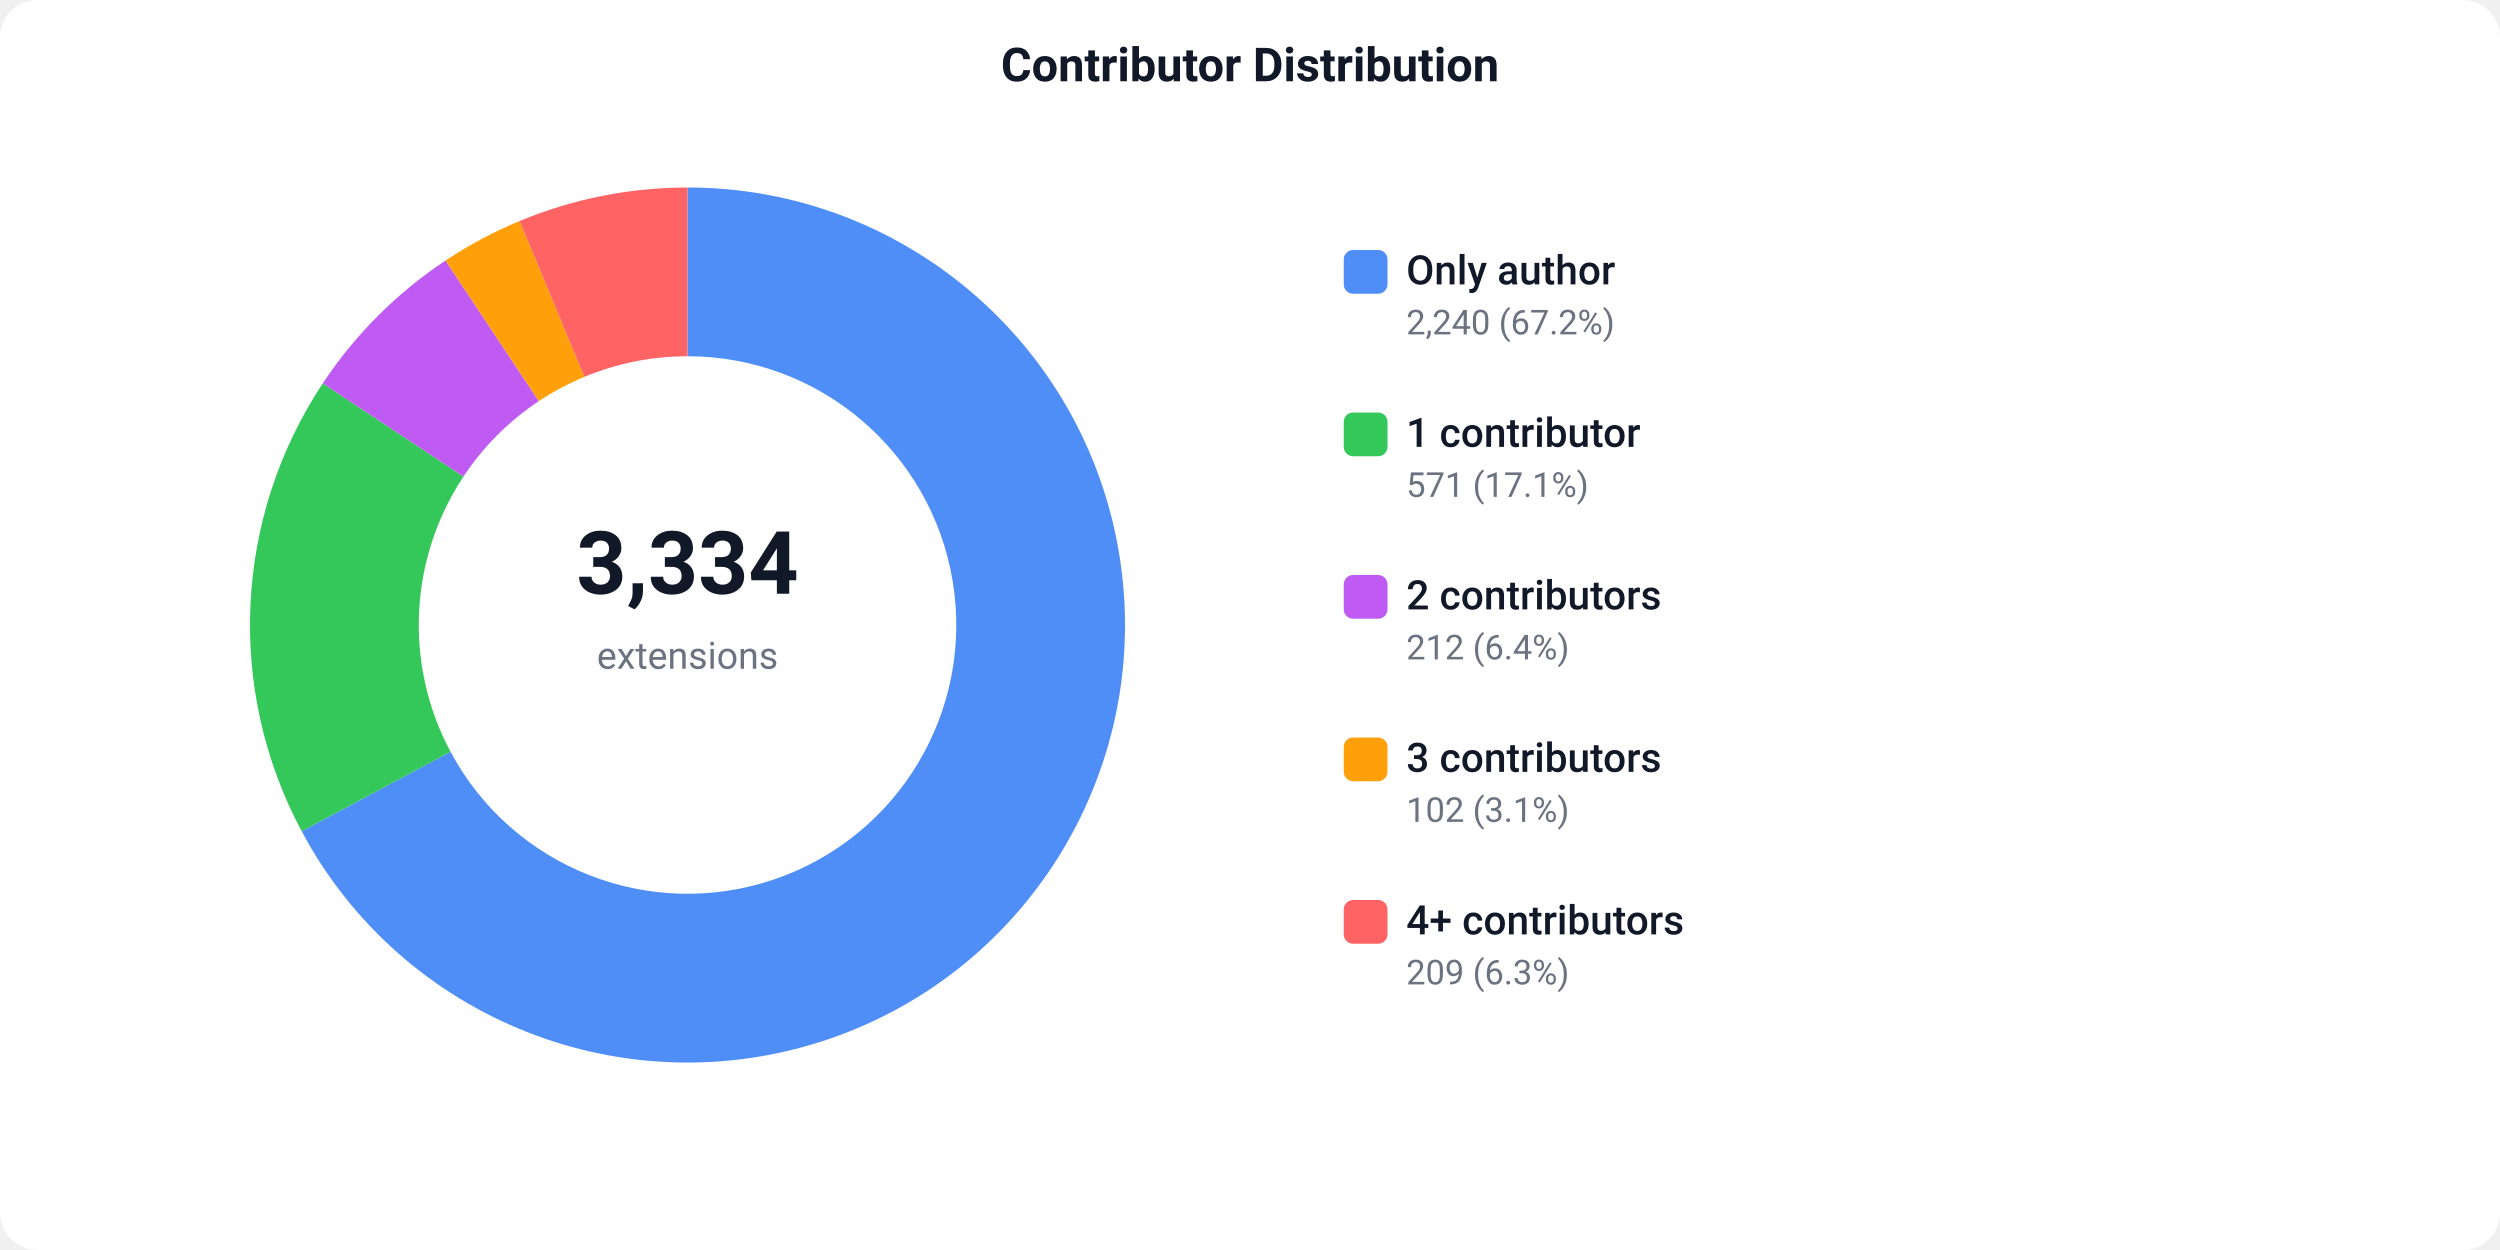
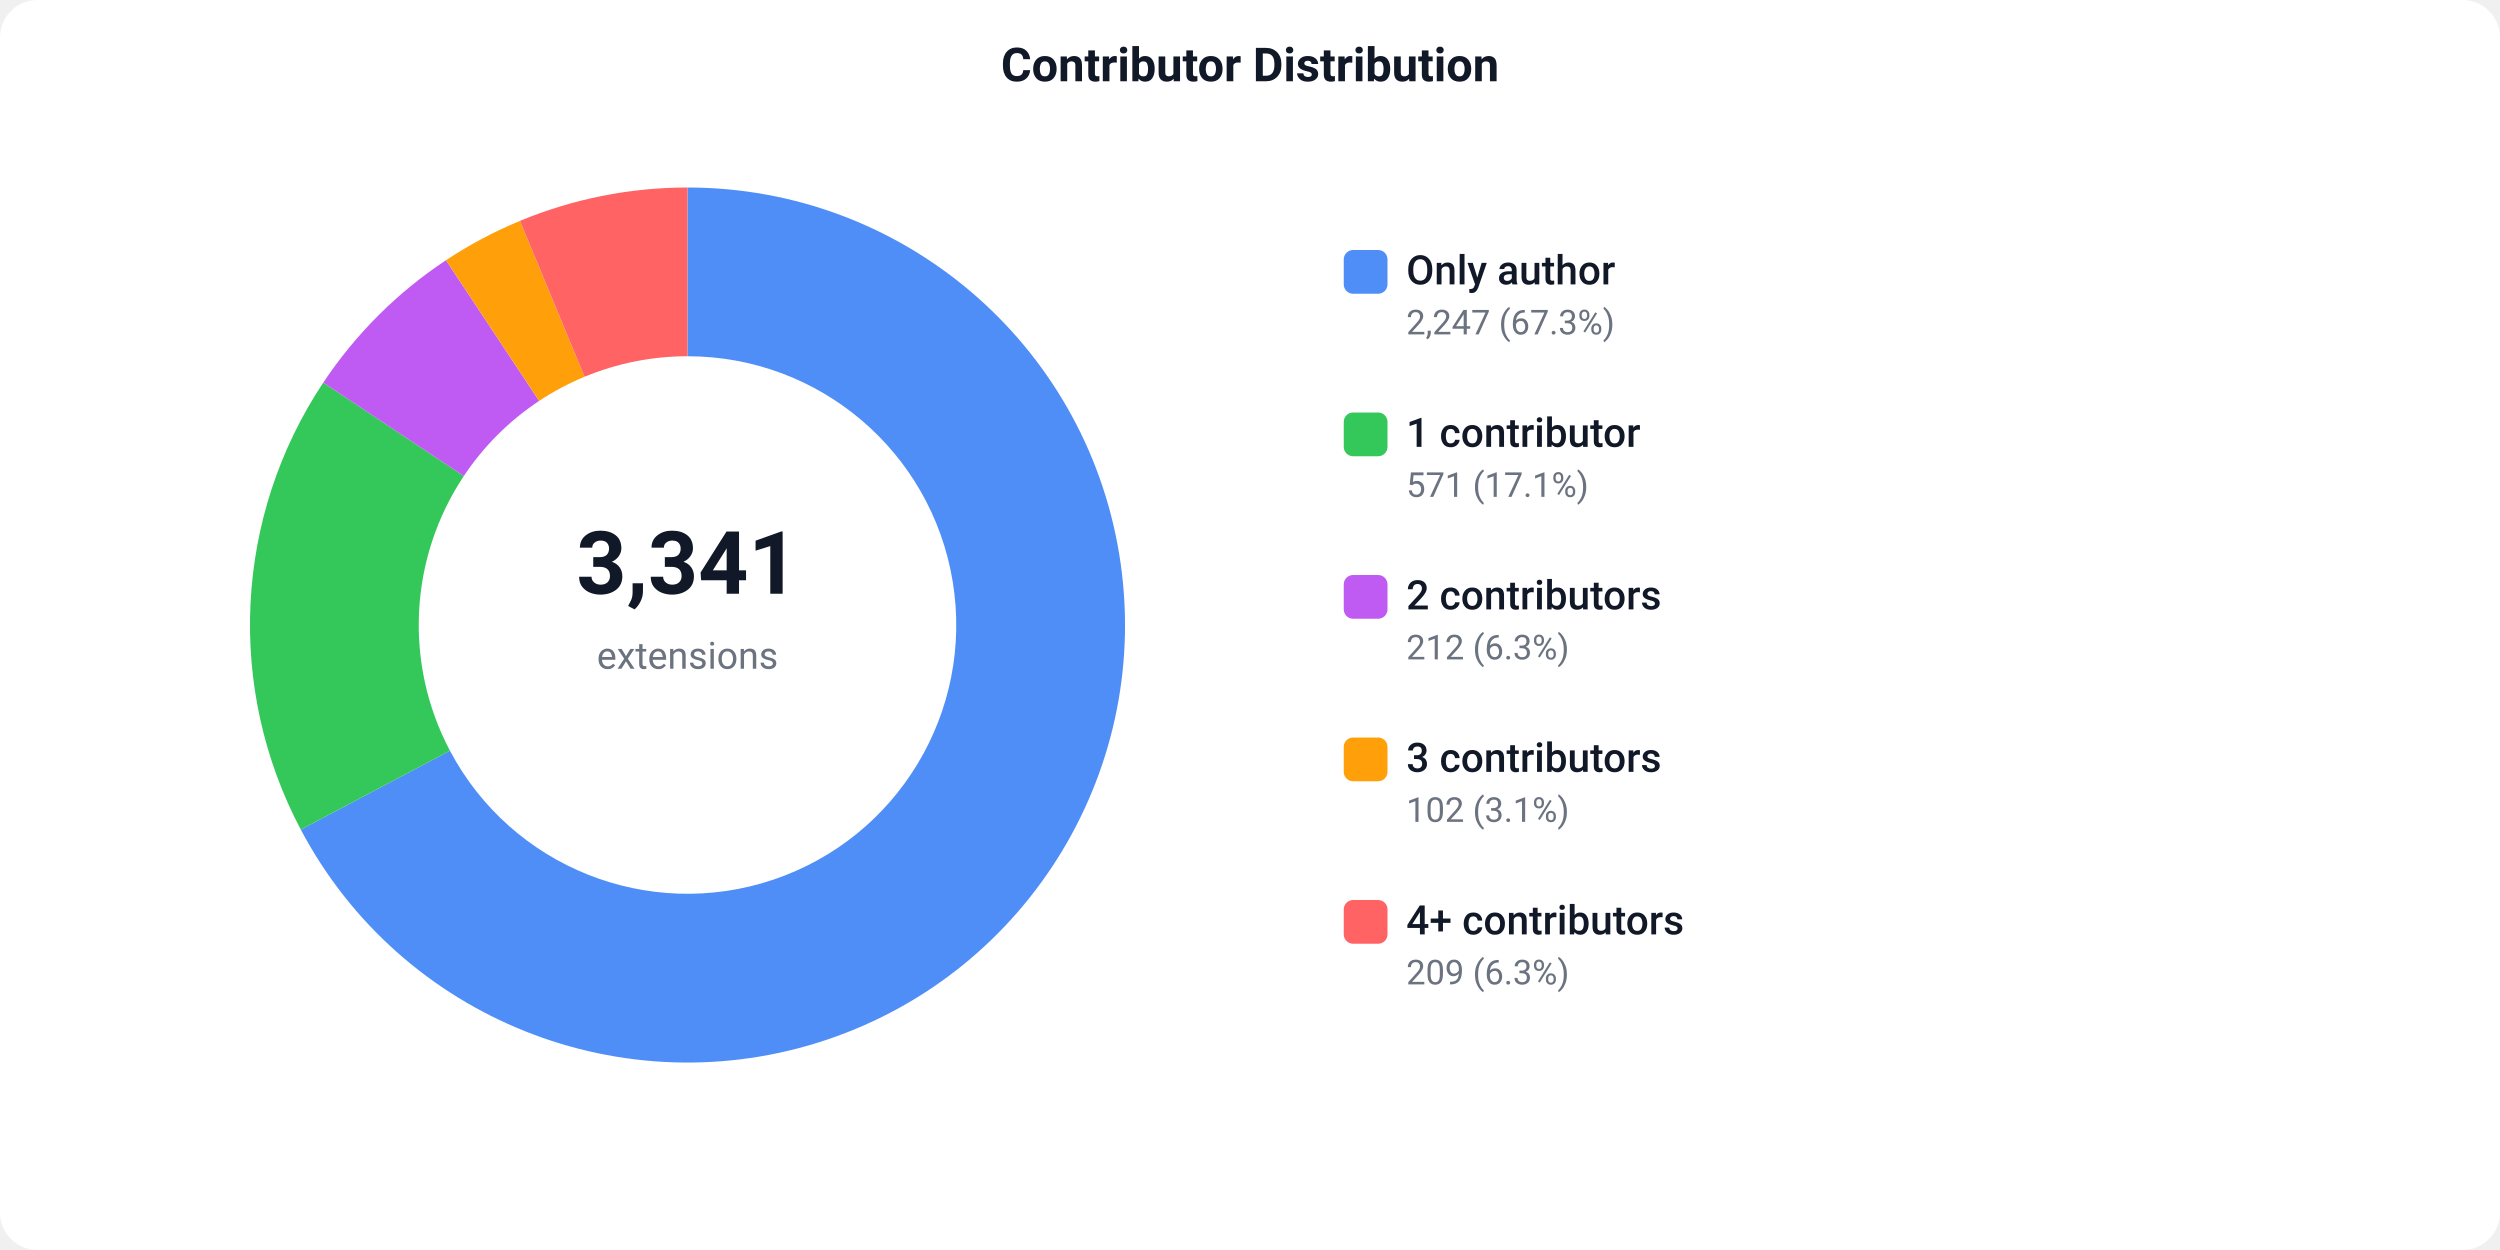
<svg xmlns="http://www.w3.org/2000/svg" width="800" height="400" viewBox="0 0 800 400">
  <defs>
    <style>text { font-family: -apple-system, BlinkMacSystemFont, 'Segoe UI', Roboto, sans-serif; }</style>
  </defs>
  <rect width="800" height="400" fill="#ffffff" rx="12" />
  <text x="400" y="26" text-anchor="middle" font-size="15" font-weight="600" fill="#111827">Contributor Distribution</text>
-   <path d="M 220.00 60.00 A 140 140 0 1 1 96.53 266.00 L 144.16 240.54 A 86 86 0 1 0 220.00 114.00 Z" fill="#4F8EF7" />
-   <path d="M 96.53 266.00 A 140 140 0 0 1 103.29 122.67 L 148.31 152.50 A 86 86 0 0 0 144.16 240.54 Z" fill="#34C759" />
-   <path d="M 103.29 122.67 A 140 140 0 0 1 142.56 83.37 L 172.43 128.35 A 86 86 0 0 0 148.31 152.50 Z" fill="#BF5AF2" />
-   <path d="M 142.56 83.37 A 140 140 0 0 1 166.27 70.72 L 187.00 120.59 A 86 86 0 0 0 172.43 128.35 Z" fill="#FF9F0A" />
-   <path d="M 166.27 70.72 A 140 140 0 0 1 220.00 60.00 L 220.00 114.00 A 86 86 0 0 0 187.00 120.59 Z" fill="#FF6363" />
-   <text x="220" y="190" text-anchor="middle" font-size="28" font-weight="700" fill="#111827">3,334</text>
+   <path d="M 220.00 60.00 A 140 140 0 1 1 96.25 265.47 L 143.98 240.22 A 86 86 0 1 0 220.00 114.00 Z" fill="#4F8EF7" />
+   <path d="M 96.25 265.47 A 140 140 0 0 1 103.45 122.43 L 148.41 152.35 A 86 86 0 0 0 143.98 240.22 Z" fill="#34C759" />
+   <path d="M 103.45 122.43 A 140 140 0 0 1 142.71 83.27 L 172.52 128.29 A 86 86 0 0 0 148.41 152.35 Z" fill="#BF5AF2" />
+   <path d="M 142.71 83.27 A 140 140 0 0 1 166.38 70.68 L 187.06 120.56 A 86 86 0 0 0 172.52 128.29 Z" fill="#FF9F0A" />
+   <path d="M 166.38 70.68 A 140 140 0 0 1 220.00 60.00 L 220.00 114.00 A 86 86 0 0 0 187.06 120.56 Z" fill="#FF6363" />
+   <text x="220" y="190" text-anchor="middle" font-size="28" font-weight="700" fill="#111827">3,341</text>
  <text x="220" y="214" text-anchor="middle" font-size="12" fill="#6b7280">extensions</text>
  <rect x="430" y="80" width="14" height="14" fill="#4F8EF7" rx="3" />
  <text x="450" y="91" font-size="13" font-weight="500" fill="#111827">Only author</text>
-   <text x="450" y="107" font-size="11" fill="#6b7280">2,240 (67.2%)</text>
+   <text x="450" y="107" font-size="11" fill="#6b7280">2,247 (67.3%)</text>
  <rect x="430" y="132" width="14" height="14" fill="#34C759" rx="3" />
  <text x="450" y="143" font-size="13" font-weight="500" fill="#111827">1 contributor</text>
  <text x="450" y="159" font-size="11" fill="#6b7280">571 (17.1%)</text>
  <rect x="430" y="184" width="14" height="14" fill="#BF5AF2" rx="3" />
  <text x="450" y="195" font-size="13" font-weight="500" fill="#111827">2 contributors</text>
-   <text x="450" y="211" font-size="11" fill="#6b7280">212 (6.4%)</text>
+   <text x="450" y="211" font-size="11" fill="#6b7280">212 (6.3%)</text>
  <rect x="430" y="236" width="14" height="14" fill="#FF9F0A" rx="3" />
  <text x="450" y="247" font-size="13" font-weight="500" fill="#111827">3 contributors</text>
  <text x="450" y="263" font-size="11" fill="#6b7280">102 (3.1%)</text>
  <rect x="430" y="288" width="14" height="14" fill="#FF6363" rx="3" />
  <text x="450" y="299" font-size="13" font-weight="500" fill="#111827">4+ contributors</text>
  <text x="450" y="315" font-size="11" fill="#6b7280">209 (6.3%)</text>
</svg>
